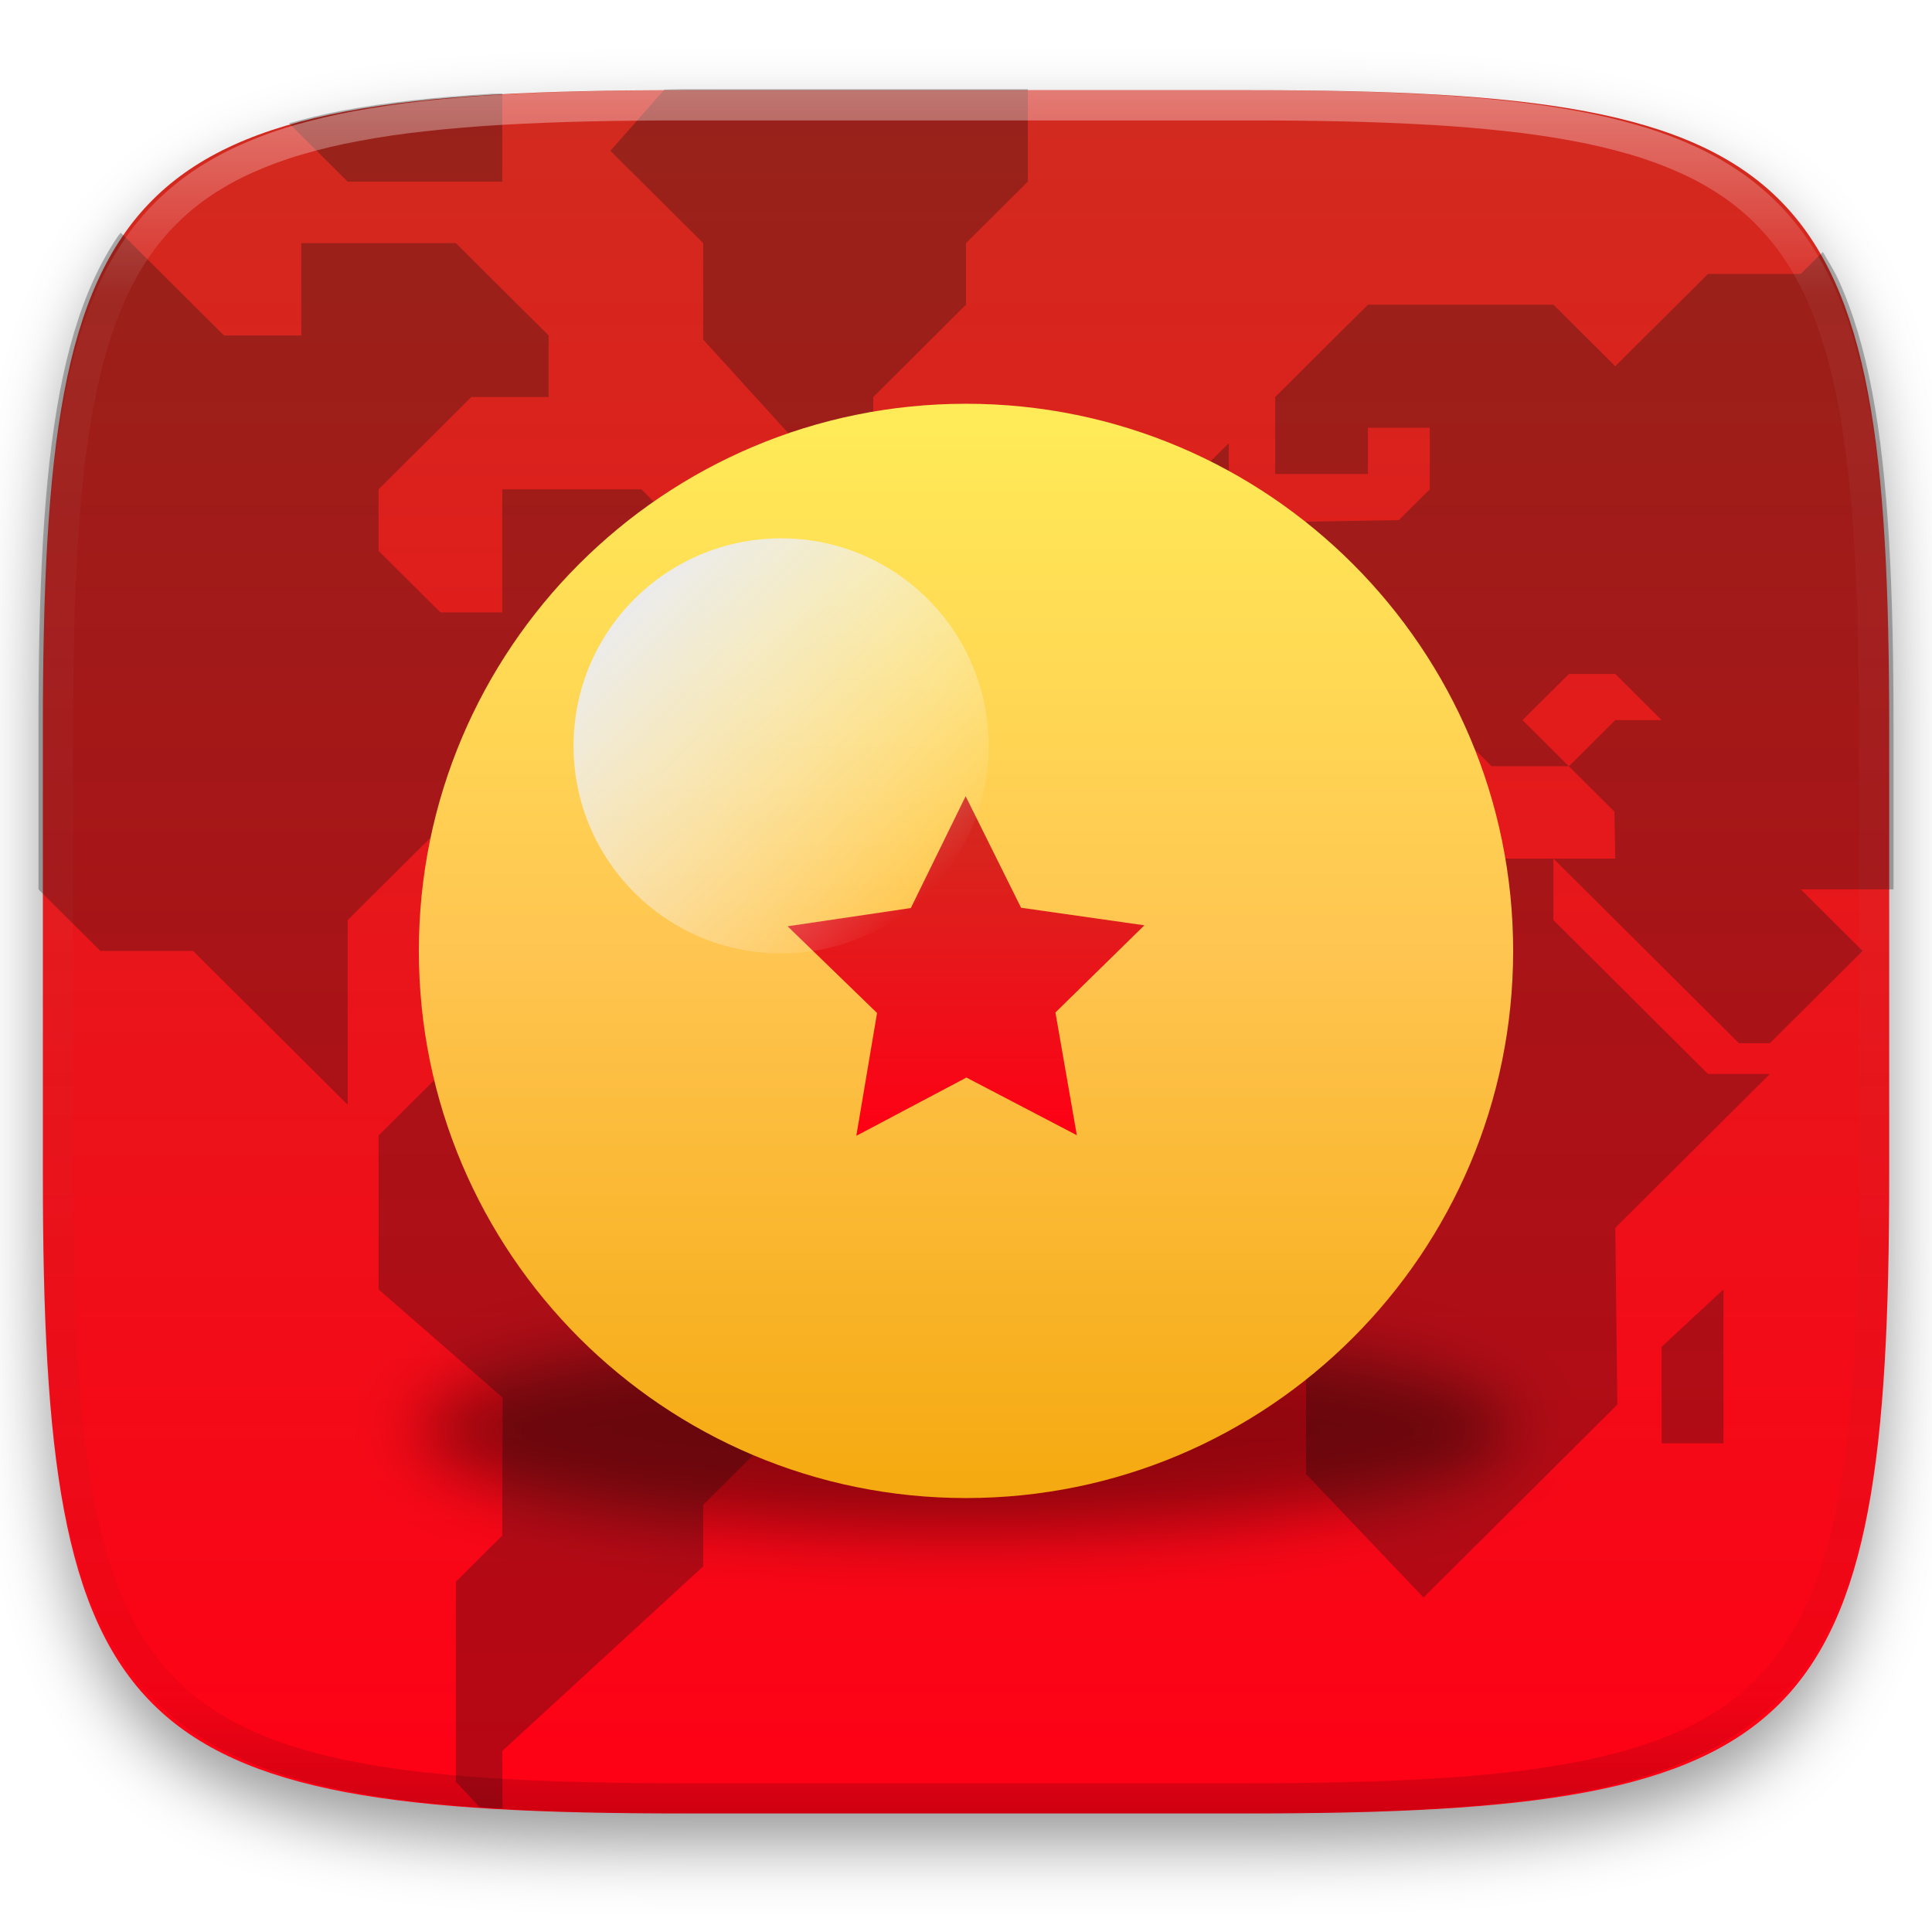
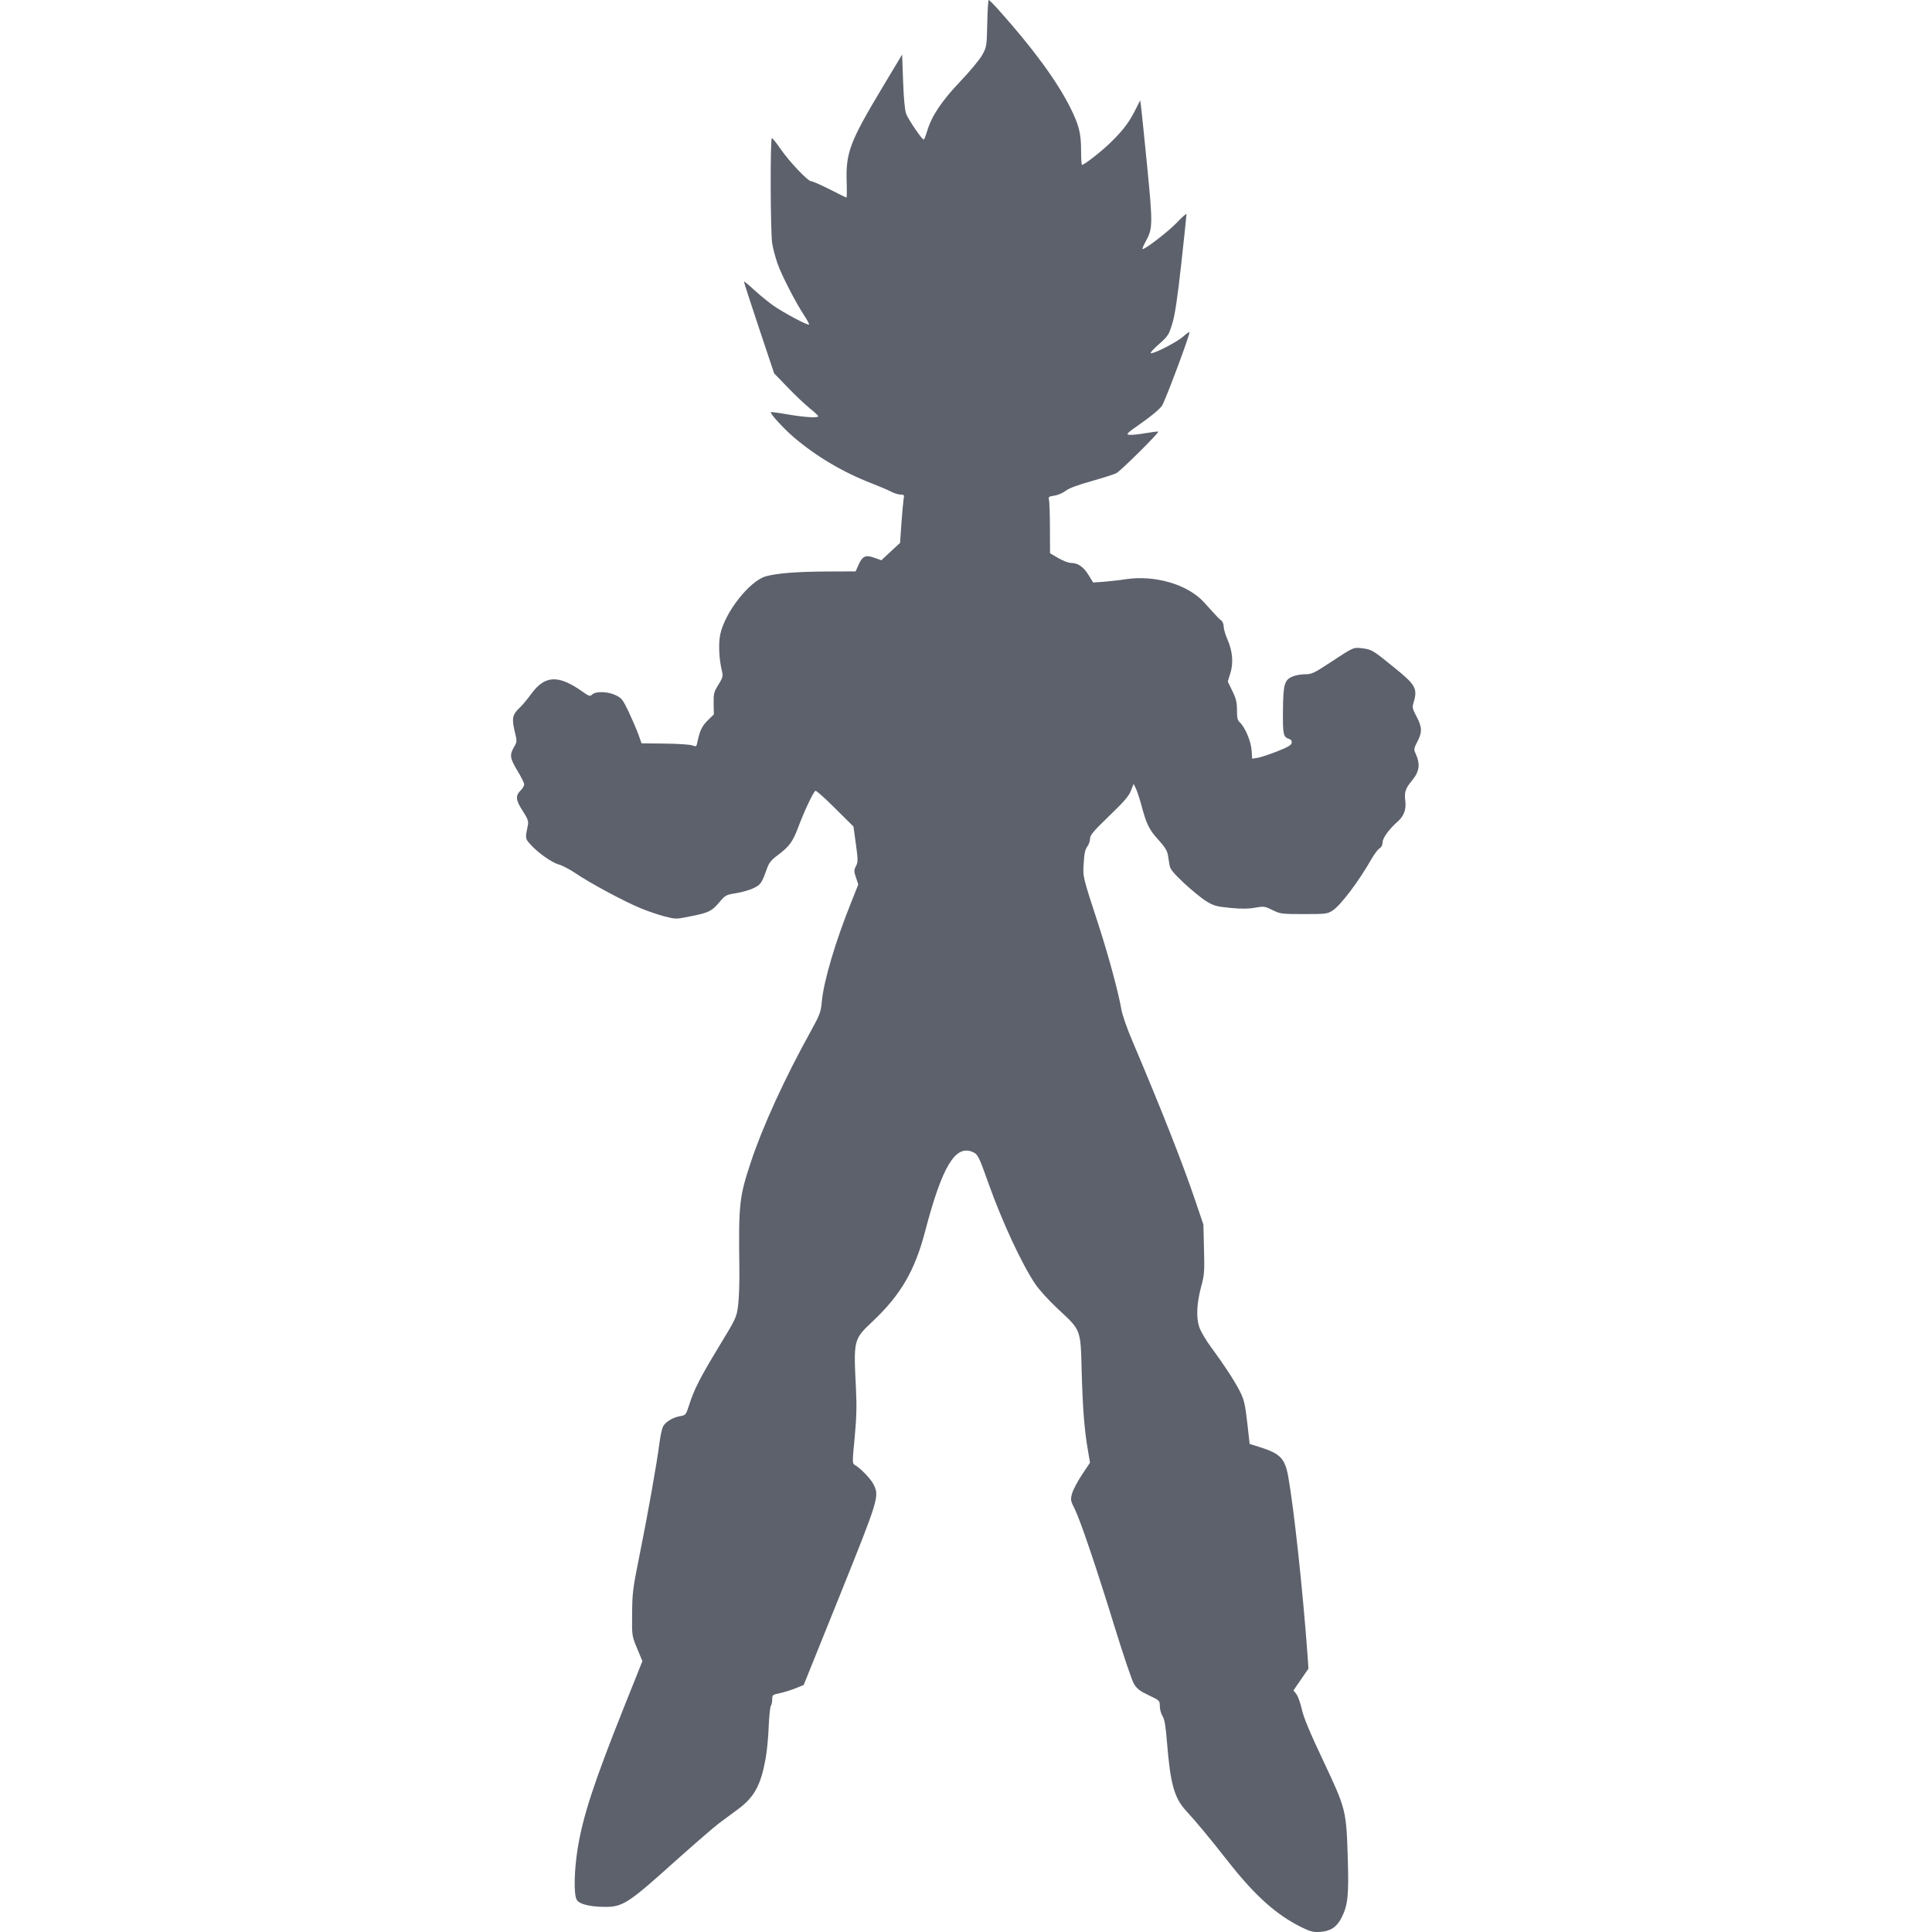
- <svg xmlns="http://www.w3.org/2000/svg" style="isolation:isolate" viewBox="0 0 256 256" width="256" height="256">
+ <svg xmlns="http://www.w3.org/2000/svg" style="isolation:isolate" viewBox="0 0 16 16" width="16" height="16">
  <defs>
-     <filter id="vMMyNN5llg5QDwG8JaqEOv3Hk6EMHJaB" x="-200%" y="-200%" width="400%" height="400%" filterUnits="objectBoundingBox" color-interpolation-filters="sRGB">
-       <feGaussianBlur in="SourceGraphic" stdDeviation="4.294" />
-       <feOffset dx="0" dy="4" result="pf_100_offsetBlur" />
-       <feFlood flood-color="#000000" flood-opacity="0.4" />
-       <feComposite in2="pf_100_offsetBlur" operator="in" result="pf_100_dropShadow" />
-       <feBlend in="SourceGraphic" in2="pf_100_dropShadow" mode="normal" />
-     </filter>
+     <clipPath id="_clipPath_qLp8g79IQOGzeu1QjyGXRGWhAVa7vmsw">
+       <rect width="16" height="16" />
+     </clipPath>
  </defs>
-   <g filter="url(#vMMyNN5llg5QDwG8JaqEOv3Hk6EMHJaB)">
-     <linearGradient id="_lgradient_6" x1="0" y1="0" x2="-1.8369701987210297e-16" y2="1" gradientTransform="matrix(244.6483,0,0,228.3384,5.68,11.95)" gradientUnits="userSpaceOnUse">
-       <stop offset="0%" stop-opacity="1" style="stop-color:rgb(209,43,31)" />
-       <stop offset="100%" stop-opacity="1" style="stop-color:rgb(255,0,21)" />
-     </linearGradient>
-     <path d=" M 165.689 11.95 C 239.745 11.95 250.328 22.507 250.328 96.494 L 250.328 155.745 C 250.328 229.731 239.745 240.288 165.689 240.288 L 90.319 240.288 C 16.264 240.288 5.68 229.731 5.68 155.745 L 5.68 96.494 C 5.68 22.507 16.264 11.95 90.319 11.95 L 165.689 11.95 Z " id="shape" fill="url(#_lgradient_6)" />
+   <g clip-path="url(#_clipPath_qLp8g79IQOGzeu1QjyGXRGWhAVa7vmsw)">
+     <rect width="16" height="16" style="fill:rgb(0,0,0)" fill-opacity="0" />
+     <path d=" M 10.779 15.961 C 10.571 15.858 10.397 15.703 10.177 15.424 C 9.995 15.193 9.919 15.102 9.818 14.991 C 9.725 14.888 9.692 14.77 9.665 14.434 C 9.654 14.296 9.645 14.241 9.628 14.213 C 9.615 14.192 9.605 14.155 9.605 14.129 C 9.605 14.083 9.603 14.082 9.512 14.039 C 9.437 14.003 9.415 13.985 9.39 13.944 C 9.374 13.916 9.305 13.713 9.237 13.493 C 9.081 12.986 8.95 12.599 8.902 12.5 C 8.865 12.427 8.864 12.42 8.879 12.367 C 8.888 12.336 8.925 12.266 8.961 12.212 L 9.027 12.113 L 9.009 12.007 C 8.98 11.836 8.967 11.674 8.958 11.359 C 8.949 11.004 8.954 11.019 8.761 10.84 C 8.687 10.771 8.606 10.682 8.573 10.633 C 8.46 10.464 8.301 10.122 8.185 9.797 C 8.106 9.574 8.098 9.558 8.052 9.539 C 7.91 9.48 7.801 9.664 7.661 10.199 C 7.577 10.521 7.46 10.723 7.229 10.941 C 7.068 11.093 7.068 11.091 7.089 11.506 C 7.096 11.645 7.093 11.745 7.078 11.905 C 7.058 12.109 7.058 12.12 7.079 12.132 C 7.124 12.157 7.209 12.245 7.232 12.289 C 7.284 12.391 7.282 12.399 6.956 13.21 L 6.656 13.954 L 6.59 13.981 C 6.554 13.996 6.495 14.014 6.459 14.022 C 6.397 14.035 6.395 14.037 6.395 14.075 C 6.395 14.097 6.39 14.12 6.384 14.127 C 6.378 14.133 6.37 14.21 6.366 14.298 C 6.363 14.386 6.351 14.507 6.34 14.567 C 6.3 14.785 6.247 14.883 6.112 14.983 C 6.068 15.015 5.999 15.067 5.958 15.097 C 5.917 15.127 5.757 15.266 5.601 15.405 C 5.197 15.769 5.157 15.794 4.999 15.792 C 4.877 15.79 4.792 15.767 4.775 15.731 C 4.751 15.684 4.755 15.488 4.784 15.309 C 4.828 15.039 4.918 14.763 5.17 14.132 L 5.32 13.757 L 5.277 13.653 C 5.233 13.548 5.233 13.548 5.235 13.364 C 5.236 13.197 5.241 13.153 5.292 12.902 C 5.362 12.557 5.443 12.101 5.461 11.952 C 5.469 11.89 5.483 11.826 5.493 11.81 C 5.516 11.772 5.576 11.737 5.633 11.728 C 5.678 11.72 5.681 11.717 5.706 11.639 C 5.749 11.504 5.798 11.409 5.952 11.155 C 6.098 10.915 6.1 10.91 6.113 10.809 C 6.12 10.753 6.125 10.616 6.123 10.504 C 6.116 9.972 6.122 9.913 6.218 9.625 C 6.315 9.331 6.499 8.928 6.718 8.534 C 6.79 8.403 6.798 8.381 6.806 8.294 C 6.822 8.123 6.919 7.795 7.053 7.463 L 7.108 7.325 L 7.089 7.267 C 7.071 7.215 7.071 7.206 7.089 7.172 C 7.106 7.139 7.106 7.122 7.088 6.99 L 7.068 6.845 L 6.915 6.693 C 6.832 6.61 6.759 6.545 6.753 6.549 C 6.735 6.559 6.657 6.726 6.611 6.85 C 6.565 6.972 6.538 7.01 6.436 7.086 C 6.387 7.122 6.368 7.147 6.352 7.192 C 6.309 7.313 6.3 7.327 6.241 7.355 C 6.209 7.371 6.144 7.389 6.096 7.397 C 6.014 7.41 6.007 7.413 5.959 7.47 C 5.895 7.546 5.872 7.558 5.721 7.588 C 5.599 7.613 5.598 7.613 5.506 7.59 C 5.455 7.577 5.364 7.546 5.304 7.521 C 5.172 7.467 4.883 7.312 4.765 7.231 C 4.718 7.199 4.656 7.167 4.627 7.159 C 4.57 7.144 4.449 7.058 4.39 6.99 C 4.349 6.944 4.349 6.943 4.372 6.832 C 4.378 6.801 4.37 6.779 4.329 6.716 C 4.271 6.626 4.267 6.591 4.31 6.548 C 4.327 6.532 4.341 6.508 4.341 6.496 C 4.341 6.484 4.316 6.433 4.285 6.383 C 4.223 6.279 4.219 6.253 4.256 6.188 C 4.283 6.143 4.283 6.142 4.261 6.05 C 4.237 5.946 4.244 5.916 4.31 5.855 C 4.328 5.838 4.37 5.787 4.403 5.742 C 4.515 5.591 4.627 5.588 4.824 5.728 C 4.879 5.767 4.886 5.769 4.905 5.751 C 4.936 5.723 5.035 5.726 5.1 5.758 C 5.148 5.781 5.159 5.795 5.207 5.896 C 5.236 5.958 5.272 6.042 5.287 6.082 L 5.313 6.156 L 5.506 6.158 C 5.613 6.159 5.715 6.166 5.733 6.173 C 5.764 6.185 5.768 6.183 5.774 6.153 C 5.795 6.052 5.811 6.017 5.859 5.968 L 5.912 5.916 L 5.91 5.826 C 5.909 5.744 5.912 5.73 5.95 5.67 C 5.987 5.609 5.989 5.6 5.978 5.554 C 5.955 5.459 5.949 5.333 5.964 5.257 C 6.002 5.072 6.208 4.809 6.345 4.772 C 6.44 4.747 6.591 4.735 6.836 4.733 L 7.086 4.732 L 7.11 4.678 C 7.142 4.605 7.169 4.593 7.241 4.619 L 7.299 4.64 L 7.376 4.568 L 7.454 4.496 L 7.465 4.336 C 7.471 4.248 7.48 4.158 7.483 4.136 C 7.49 4.099 7.488 4.096 7.458 4.096 C 7.44 4.096 7.405 4.085 7.38 4.072 C 7.356 4.059 7.283 4.028 7.219 4.003 C 6.985 3.913 6.76 3.78 6.576 3.623 C 6.489 3.549 6.374 3.423 6.384 3.413 C 6.387 3.411 6.45 3.419 6.524 3.432 C 6.665 3.456 6.776 3.463 6.776 3.447 C 6.776 3.442 6.746 3.413 6.709 3.384 C 6.672 3.354 6.589 3.277 6.526 3.211 L 6.411 3.092 L 6.286 2.718 C 6.217 2.512 6.161 2.338 6.161 2.332 C 6.161 2.327 6.196 2.355 6.24 2.396 C 6.283 2.436 6.355 2.495 6.399 2.527 C 6.483 2.587 6.69 2.697 6.7 2.688 C 6.703 2.684 6.685 2.65 6.659 2.611 C 6.589 2.505 6.472 2.278 6.438 2.18 C 6.422 2.133 6.402 2.059 6.395 2.016 C 6.38 1.923 6.378 1.144 6.392 1.144 C 6.398 1.144 6.43 1.183 6.463 1.232 C 6.535 1.337 6.69 1.501 6.718 1.501 C 6.729 1.501 6.798 1.531 6.871 1.568 C 6.944 1.605 7.006 1.636 7.01 1.636 C 7.013 1.636 7.014 1.583 7.012 1.518 C 7.003 1.263 7.035 1.179 7.313 0.715 L 7.471 0.452 L 7.479 0.672 C 7.484 0.812 7.493 0.91 7.504 0.941 C 7.52 0.987 7.634 1.155 7.65 1.156 C 7.654 1.156 7.667 1.123 7.679 1.083 C 7.716 0.96 7.797 0.838 7.953 0.674 C 8.033 0.59 8.115 0.491 8.135 0.454 C 8.171 0.389 8.172 0.382 8.176 0.194 C 8.178 0.087 8.184 0 8.188 0 C 8.193 0 8.23 0.037 8.27 0.082 C 8.553 0.398 8.755 0.673 8.864 0.892 C 8.935 1.034 8.953 1.104 8.953 1.244 C 8.953 1.311 8.956 1.365 8.961 1.365 C 8.981 1.365 9.13 1.248 9.208 1.17 C 9.305 1.074 9.355 1.007 9.407 0.901 L 9.443 0.831 L 9.45 0.886 C 9.454 0.916 9.477 1.14 9.501 1.384 C 9.548 1.867 9.547 1.892 9.486 2.004 C 9.47 2.033 9.459 2.06 9.461 2.062 C 9.473 2.074 9.675 1.918 9.746 1.844 C 9.79 1.797 9.826 1.765 9.826 1.774 C 9.826 1.782 9.807 1.966 9.783 2.183 C 9.751 2.471 9.731 2.604 9.709 2.678 C 9.68 2.773 9.674 2.783 9.598 2.85 C 9.553 2.889 9.523 2.923 9.53 2.925 C 9.553 2.933 9.749 2.832 9.8 2.786 C 9.828 2.761 9.851 2.745 9.851 2.752 C 9.851 2.782 9.65 3.32 9.623 3.36 C 9.606 3.386 9.535 3.446 9.456 3.501 C 9.33 3.589 9.321 3.598 9.354 3.601 C 9.373 3.603 9.434 3.597 9.488 3.587 C 9.542 3.578 9.589 3.572 9.592 3.575 C 9.601 3.583 9.282 3.899 9.246 3.918 C 9.228 3.928 9.136 3.957 9.041 3.984 C 8.927 4.016 8.853 4.043 8.825 4.065 C 8.801 4.083 8.759 4.101 8.731 4.105 C 8.687 4.111 8.681 4.115 8.687 4.138 C 8.691 4.152 8.695 4.258 8.695 4.373 L 8.696 4.582 L 8.765 4.622 C 8.802 4.644 8.85 4.662 8.869 4.662 C 8.926 4.662 8.972 4.693 9.014 4.761 L 9.053 4.824 L 9.141 4.818 C 9.19 4.814 9.271 4.805 9.322 4.797 C 9.564 4.76 9.836 4.84 9.97 4.987 C 10.077 5.105 10.093 5.123 10.114 5.139 C 10.125 5.147 10.134 5.17 10.134 5.189 C 10.134 5.209 10.148 5.256 10.165 5.295 C 10.208 5.392 10.216 5.49 10.189 5.576 L 10.168 5.644 L 10.206 5.723 C 10.237 5.786 10.244 5.817 10.244 5.881 C 10.244 5.944 10.249 5.966 10.267 5.982 C 10.31 6.021 10.36 6.138 10.365 6.212 L 10.37 6.283 L 10.415 6.276 C 10.44 6.272 10.512 6.248 10.576 6.223 C 10.665 6.188 10.694 6.171 10.697 6.152 C 10.7 6.136 10.692 6.125 10.677 6.12 C 10.627 6.104 10.623 6.084 10.625 5.884 C 10.627 5.666 10.637 5.63 10.706 5.602 C 10.729 5.592 10.775 5.584 10.808 5.584 C 10.862 5.584 10.882 5.575 11.014 5.488 C 11.213 5.357 11.207 5.36 11.283 5.369 C 11.36 5.379 11.368 5.383 11.551 5.532 C 11.724 5.672 11.741 5.703 11.707 5.817 C 11.694 5.858 11.697 5.869 11.731 5.934 C 11.778 6.021 11.779 6.064 11.738 6.142 C 11.71 6.195 11.708 6.207 11.721 6.235 C 11.765 6.33 11.757 6.388 11.689 6.47 C 11.639 6.53 11.629 6.563 11.638 6.631 C 11.647 6.702 11.627 6.758 11.576 6.803 C 11.503 6.867 11.45 6.94 11.45 6.977 C 11.45 6.998 11.44 7.017 11.424 7.026 C 11.411 7.035 11.382 7.072 11.361 7.109 C 11.252 7.301 11.101 7.5 11.034 7.542 C 10.992 7.569 10.976 7.57 10.798 7.57 C 10.615 7.57 10.604 7.569 10.539 7.537 C 10.474 7.505 10.467 7.504 10.395 7.517 C 10.341 7.527 10.283 7.528 10.191 7.519 C 10.077 7.508 10.053 7.502 9.992 7.465 C 9.954 7.442 9.871 7.374 9.807 7.315 C 9.719 7.232 9.69 7.197 9.686 7.167 C 9.682 7.145 9.676 7.107 9.672 7.081 C 9.667 7.047 9.646 7.013 9.597 6.959 C 9.519 6.875 9.494 6.826 9.453 6.67 C 9.436 6.609 9.415 6.544 9.405 6.526 L 9.388 6.492 L 9.366 6.548 C 9.35 6.591 9.308 6.64 9.186 6.757 C 9.053 6.886 9.027 6.916 9.027 6.947 C 9.027 6.967 9.016 6.996 9.004 7.012 C 8.987 7.034 8.979 7.07 8.975 7.146 C 8.967 7.263 8.965 7.253 9.096 7.655 C 9.18 7.914 9.262 8.217 9.286 8.356 C 9.294 8.405 9.333 8.516 9.38 8.626 C 9.611 9.17 9.795 9.635 9.897 9.938 L 9.966 10.141 L 9.971 10.345 C 9.976 10.529 9.974 10.559 9.948 10.653 C 9.911 10.792 9.905 10.907 9.931 10.988 C 9.942 11.023 9.986 11.098 10.029 11.156 C 10.141 11.308 10.223 11.434 10.269 11.524 C 10.303 11.592 10.311 11.628 10.329 11.78 L 10.349 11.958 L 10.438 11.986 C 10.602 12.038 10.641 12.079 10.668 12.225 C 10.716 12.494 10.789 13.167 10.829 13.714 L 10.836 13.819 L 10.774 13.909 L 10.712 13.999 L 10.736 14.03 C 10.749 14.046 10.769 14.103 10.781 14.155 C 10.795 14.221 10.848 14.349 10.961 14.587 C 11.148 14.985 11.15 14.992 11.162 15.401 C 11.171 15.693 11.162 15.779 11.111 15.88 C 11.071 15.959 11.02 15.993 10.934 15.999 C 10.876 16.003 10.853 15.997 10.779 15.961 L 10.779 15.961 Z " fill-rule="evenodd" fill="rgb(92,97,108)" />
  </g>
-   <g id="web-browser" style="opacity:0.3;">
-     <g id="map">
-       <path d=" M 63.539 239.441 C 64.089 239.477 64.56 239.539 65.12 239.572 C 65.555 239.597 66.147 239.583 66.588 239.607 L 66.549 232.015 L 93.178 207.55 L 93.178 199.394 L 105.468 187.161 L 105.468 181.046 L 111.612 174.929 L 111.612 158.62 L 103.419 150.464 L 87.032 150.464 L 78.839 142.31 L 58.356 142.31 L 50.161 150.464 L 50.161 170.853 L 66.604 185.193 L 66.549 203.472 L 60.405 209.589 L 60.405 236.091 L 63.539 239.441 Z " id="path4243" fill="rgb(17,17,17)" />
-       <path d=" M 99.322 81.148 L 93.178 87.265 L 99.322 87.265 L 101.371 89.304 L 103.419 89.304 L 105.468 87.265 L 99.322 81.148 Z " id="path1823" fill="rgb(17,17,17)" />
-       <path d=" M 177.16 109.69 L 152.58 109.69 L 138.242 123.961 L 138.242 144.349 L 148.483 154.543 L 162.822 154.543 L 168.967 160.659 L 168.967 166.775 L 173.064 170.852 L 173.064 195.317 L 188.62 211.682 L 214.308 186.115 L 214.031 162.697 L 234.515 142.31 L 226.321 142.31 L 205.838 121.923 L 205.838 113.768 L 181.257 113.768 L 177.16 109.69 Z " id="path4247" fill="rgb(17,17,17)" />
-       <path d=" M 250.902 117.845 L 250.902 96.374 C 250.902 87.126 250.735 78.869 250.299 71.499 C 250.081 67.815 249.796 64.353 249.43 61.099 C 249.064 57.845 248.618 54.801 248.078 51.952 C 247.538 49.104 246.904 46.451 246.164 43.982 C 245.425 41.513 244.579 39.226 243.613 37.111 C 242.999 35.764 242.248 34.6 241.533 33.388 L 238.611 36.296 L 226.321 36.296 L 214.031 48.529 L 205.838 40.374 L 181.258 40.374 L 168.968 52.607 L 168.968 62.8 L 181.258 62.8 L 181.258 56.683 L 189.451 56.683 L 189.451 64.839 L 185.353 68.915 L 168.968 69.191 L 162.822 75.032 L 154.629 75.032 L 154.629 83.187 L 148.483 89.304 L 148.483 101.534 L 160.773 101.534 L 168.968 93.38 L 177.161 93.38 L 177.161 97.458 L 185.353 105.613 L 189.451 105.613 L 189.451 101.534 L 181.258 93.38 L 189.451 93.38 L 197.643 101.534 L 207.885 101.534 L 201.741 95.419 L 207.885 89.304 L 214.031 89.304 L 220.175 95.419 L 214.031 95.419 L 207.885 101.534 L 213.919 107.54 L 214.031 113.767 L 205.838 113.767 L 230.419 138.232 L 234.514 138.232 L 238.611 134.156 L 246.804 125.999 L 238.611 117.845 L 250.902 117.845 Z " id="path4249" fill="rgb(17,17,17)" />
-       <path d=" M 156.677 70.954 L 156.677 64.838 L 162.822 58.722 L 162.822 70.954 L 156.677 70.954 Z " id="path4251" fill="rgb(17,17,17)" />
-       <path d=" M 220.176 191.24 L 220.176 178.456 L 228.37 170.852 L 228.37 191.24 L 220.176 191.24 Z " id="path4253" fill="rgb(17,17,17)" />
-       <path d=" M 136.193 11.831 L 90.136 11.831 C 89.347 11.831 88.788 11.88 88.013 11.882 L 80.888 19.986 L 93.178 32.218 L 93.178 45.001 L 107.517 60.761 L 115.71 60.761 L 115.71 52.607 L 128 40.374 L 128 32.218 L 136.193 24.064 L 136.193 11.831 Z " id="path1348" fill="rgb(17,17,17)" />
-       <path d=" M 125.951 56.683 L 132.097 56.683 L 138.242 62.799 L 125.951 62.799 L 125.951 56.683 Z " id="path13116" fill="rgb(17,17,17)" />
-       <path d=" M 70.646 123.961 L 64.501 123.961 L 58.355 130.078 L 70.646 130.078 L 70.646 123.961 Z " id="path13118" fill="rgb(17,17,17)" />
-       <path d=" M 16.003 30.841 C 15.896 30.993 15.758 31.109 15.653 31.263 C 14.436 33.051 13.352 34.995 12.386 37.111 C 11.421 39.226 10.575 41.513 9.835 43.982 C 9.095 46.451 8.462 49.104 7.922 51.952 C 7.382 54.801 6.936 57.845 6.57 61.099 C 6.204 64.353 5.918 67.815 5.7 71.499 C 5.264 78.869 5.098 87.126 5.098 96.374 L 5.098 117.845 L 13.291 125.999 L 25.581 125.999 L 46.066 146.388 L 46.066 121.923 L 58.356 109.691 L 66.549 109.691 L 78.839 97.458 L 91.129 97.458 L 84.985 91.341 L 97.275 77.072 L 84.985 64.839 L 66.549 64.839 L 66.549 81.148 L 58.356 81.148 L 50.161 72.993 L 50.161 64.839 L 62.452 52.607 L 72.695 52.607 L 72.695 44.45 L 60.405 32.218 L 39.92 32.218 L 39.92 44.45 L 29.678 44.45 L 16.003 30.841 Z " id="path4245" fill="rgb(17,17,17)" />
-       <path d=" M 66.549 12.396 C 66.12 12.419 65.544 12.404 65.12 12.429 C 61.415 12.646 57.931 12.929 54.659 13.292 C 51.387 13.656 48.325 14.1 45.46 14.636 C 42.901 15.115 40.554 15.699 38.301 16.335 L 46.066 24.064 L 66.549 24.064 L 66.549 12.396 Z " id="path1252" fill="rgb(17,17,17)" />
-     </g>
-   </g>
-   <g opacity="0.4">
-     <linearGradient id="_lgradient_7" x1="0.517" y1="0" x2="0.517" y2="1" gradientTransform="matrix(244.65,0,0,228.34,5.68,11.95)" gradientUnits="userSpaceOnUse">
-       <stop offset="0%" stop-opacity="1" style="stop-color:rgb(255,255,255)" />
-       <stop offset="12.5%" stop-opacity="0.098" style="stop-color:rgb(255,255,255)" />
-       <stop offset="92.5%" stop-opacity="0.098" style="stop-color:rgb(0,0,0)" />
-       <stop offset="100%" stop-opacity="0.498" style="stop-color:rgb(0,0,0)" />
-     </linearGradient>
-     <path d=" M 165.068 11.951 C 169.396 11.941 173.724 11.991 178.052 12.089 C 181.927 12.167 185.803 12.315 189.678 12.541 C 193.131 12.737 196.583 13.022 200.026 13.395 C 203.085 13.73 206.144 14.181 209.174 14.741 C 211.889 15.243 214.574 15.881 217.22 16.657 C 219.62 17.355 221.971 18.219 224.243 19.241 C 226.358 20.184 228.384 21.304 230.302 22.591 C 232.142 23.829 233.863 25.244 235.437 26.806 C 237.001 28.378 238.417 30.088 239.656 31.925 C 240.945 33.841 242.066 35.865 243.02 37.967 C 244.043 40.247 244.909 42.585 245.617 44.972 C 246.394 47.615 247.034 50.297 247.535 53.009 C 248.096 56.035 248.548 59.081 248.883 62.136 C 249.257 65.575 249.542 69.014 249.739 72.462 C 249.965 76.323 250.112 80.194 250.201 84.055 C 250.289 88.378 250.339 92.701 250.329 97.014 L 250.329 155.226 C 250.339 159.549 250.289 163.862 250.201 168.185 C 250.112 172.056 249.965 175.917 249.739 179.778 C 249.542 183.226 249.257 186.675 248.883 190.104 C 248.548 193.159 248.096 196.215 247.535 199.241 C 247.034 201.943 246.394 204.625 245.617 207.268 C 244.909 209.655 244.043 212.003 243.02 214.273 C 242.066 216.385 240.945 218.399 239.656 220.315 C 238.417 222.152 237.001 223.872 235.437 225.434 C 233.863 226.996 232.142 228.411 230.302 229.649 C 228.384 230.936 226.358 232.056 224.243 232.999 C 221.971 234.021 219.62 234.885 217.22 235.593 C 214.574 236.369 211.889 237.007 209.174 237.499 C 206.144 238.068 203.085 238.51 200.026 238.845 C 196.583 239.218 193.131 239.503 189.678 239.699 C 185.803 239.925 181.927 240.073 178.052 240.161 C 173.724 240.249 169.396 240.299 165.068 240.289 L 90.942 240.289 C 86.614 240.299 82.286 240.249 77.958 240.161 C 74.083 240.073 70.207 239.925 66.332 239.699 C 62.879 239.503 59.427 239.218 55.984 238.845 C 52.925 238.51 49.866 238.068 46.836 237.499 C 44.121 237.007 41.436 236.369 38.79 235.593 C 36.39 234.885 34.039 234.021 31.767 232.999 C 29.652 232.056 27.626 230.936 25.708 229.649 C 23.868 228.411 22.147 226.996 20.573 225.434 C 19.009 223.872 17.593 222.152 16.354 220.315 C 15.065 218.399 13.944 216.385 12.99 214.273 C 11.967 212.003 11.101 209.655 10.393 207.268 C 9.616 204.625 8.976 201.943 8.475 199.241 C 7.914 196.215 7.462 193.159 7.127 190.104 C 6.753 186.675 6.468 183.226 6.271 179.778 C 6.045 175.917 5.898 172.056 5.809 168.185 C 5.721 163.862 5.671 159.549 5.681 155.226 L 5.681 97.014 C 5.671 92.701 5.721 88.378 5.809 84.055 C 5.898 80.194 6.045 76.323 6.271 72.462 C 6.468 69.014 6.753 65.575 7.127 62.136 C 7.462 59.081 7.914 56.035 8.475 53.009 C 8.976 50.297 9.616 47.615 10.393 44.972 C 11.101 42.585 11.967 40.247 12.99 37.967 C 13.944 35.865 15.065 33.841 16.354 31.925 C 17.593 30.088 19.009 28.378 20.573 26.806 C 22.147 25.244 23.868 23.829 25.708 22.591 C 27.626 21.304 29.652 20.184 31.767 19.241 C 34.039 18.219 36.39 17.355 38.79 16.657 C 41.436 15.881 44.121 15.243 46.836 14.741 C 49.866 14.181 52.925 13.73 55.984 13.395 C 59.427 13.022 62.879 12.737 66.332 12.541 C 70.207 12.315 74.083 12.167 77.958 12.089 C 82.286 11.991 86.614 11.941 90.942 11.951 L 165.068 11.951 Z  M 165.078 15.96 C 169.376 15.95 173.675 15.999 177.973 16.087 C 181.8 16.176 185.626 16.323 189.452 16.539 C 192.836 16.736 196.219 17.011 199.583 17.384 C 202.554 17.699 205.515 18.131 208.446 18.681 C 211.023 19.153 213.58 19.762 216.099 20.499 C 218.322 21.147 220.495 21.953 222.6 22.896 C 224.509 23.751 226.338 24.763 228.069 25.922 C 229.692 27.013 231.207 28.26 232.594 29.646 C 233.981 31.031 235.23 32.544 236.332 34.165 C 237.492 35.894 238.506 37.712 239.361 39.608 C 240.306 41.72 241.112 43.892 241.761 46.102 C 242.509 48.617 243.109 51.162 243.591 53.736 C 244.132 56.664 244.565 59.611 244.889 62.578 C 245.263 65.938 245.539 69.308 245.735 72.688 C 245.952 76.51 246.109 80.322 246.188 84.144 C 246.276 88.437 246.325 92.721 246.325 97.014 C 246.325 97.014 246.325 97.014 246.325 97.014 L 246.325 155.226 C 246.325 155.226 246.325 155.226 246.325 155.226 C 246.325 159.519 246.276 163.803 246.188 168.096 C 246.109 171.918 245.952 175.74 245.735 179.552 C 245.539 182.932 245.263 186.302 244.889 189.672 C 244.565 192.629 244.132 195.576 243.591 198.504 C 243.109 201.078 242.509 203.623 241.761 206.138 C 241.112 208.358 240.306 210.52 239.361 212.632 C 238.506 214.528 237.492 216.356 236.332 218.075 C 235.23 219.706 233.981 221.219 232.594 222.604 C 231.207 223.98 229.692 225.227 228.069 226.318 C 226.338 227.477 224.509 228.489 222.6 229.344 C 220.495 230.297 218.322 231.093 216.099 231.741 C 213.58 232.478 211.023 233.087 208.446 233.559 C 205.515 234.109 202.554 234.541 199.583 234.865 C 196.219 235.229 192.836 235.514 189.452 235.701 C 185.626 235.917 181.8 236.074 177.973 236.153 C 173.675 236.251 169.376 236.29 165.078 236.29 C 165.078 236.29 165.078 236.29 165.068 236.29 L 90.942 236.29 C 90.932 236.29 90.932 236.29 90.932 236.29 C 86.634 236.29 82.335 236.251 78.037 236.153 C 74.21 236.074 70.384 235.917 66.558 235.701 C 63.174 235.514 59.791 235.229 56.427 234.865 C 53.456 234.541 50.495 234.109 47.564 233.559 C 44.987 233.087 42.43 232.478 39.911 231.741 C 37.688 231.093 35.515 230.297 33.41 229.344 C 31.501 228.489 29.672 227.477 27.941 226.318 C 26.318 225.227 24.803 223.98 23.416 222.604 C 22.029 221.219 20.78 219.706 19.678 218.075 C 18.518 216.356 17.504 214.528 16.649 212.632 C 15.704 210.52 14.898 208.358 14.249 206.138 C 13.501 203.623 12.901 201.078 12.419 198.504 C 11.878 195.576 11.445 192.629 11.121 189.672 C 10.747 186.302 10.472 182.932 10.275 179.552 C 10.058 175.74 9.901 171.918 9.822 168.096 C 9.734 163.803 9.685 159.519 9.685 155.226 C 9.685 155.226 9.685 155.226 9.685 155.226 L 9.685 97.014 C 9.685 97.014 9.685 97.014 9.685 97.014 C 9.685 92.721 9.734 88.437 9.822 84.144 C 9.901 80.322 10.058 76.51 10.275 72.688 C 10.472 69.308 10.747 65.938 11.121 62.578 C 11.445 59.611 11.878 56.664 12.419 53.736 C 12.901 51.162 13.501 48.617 14.249 46.102 C 14.898 43.892 15.704 41.72 16.649 39.608 C 17.504 37.712 18.518 35.894 19.678 34.165 C 20.78 32.544 22.029 31.031 23.416 29.646 C 24.803 28.26 26.318 27.013 27.941 25.922 C 29.672 24.763 31.501 23.751 33.41 22.896 C 35.515 21.953 37.688 21.147 39.911 20.499 C 42.43 19.762 44.987 19.153 47.564 18.681 C 50.495 18.131 53.456 17.699 56.427 17.384 C 59.791 17.011 63.174 16.736 66.558 16.539 C 70.384 16.323 74.21 16.176 78.037 16.087 C 82.335 15.999 86.634 15.95 90.932 15.96 C 90.932 15.96 90.932 15.96 90.942 15.96 L 165.068 15.96 C 165.078 15.96 165.078 15.96 165.078 15.96 Z " fill-rule="evenodd" id="highlight" fill="url(#_lgradient_7)" />
-   </g>
-   <defs>
-     <filter id="ZGFZDZrJin63PU1HKbUV3ZrlOFkTRduD" x="-200%" y="-200%" width="400%" height="400%" filterUnits="objectBoundingBox" color-interpolation-filters="sRGB">
-       <feGaussianBlur stdDeviation="4.294" />
-     </filter>
-   </defs>
-   <g opacity="0.4" filter="url(#ZGFZDZrJin63PU1HKbUV3ZrlOFkTRduD)">
-     <ellipse vector-effect="non-scaling-stroke" cx="128" cy="189.5" rx="72.5" ry="13.5" id="Ellipse" fill="rgb(0,0,0)" />
-   </g>
-   <linearGradient id="_lgradient_8" x1="0" y1="0" x2="-1.8369701987210297e-16" y2="1" gradientTransform="matrix(145,0,0,145,55.5,53.5)" gradientUnits="userSpaceOnUse">
-     <stop offset="0%" stop-opacity="1" style="stop-color:rgb(255,236,87)" />
-     <stop offset="50%" stop-opacity="1" style="stop-color:rgb(255,197,81)" />
-     <stop offset="100%" stop-opacity="1" style="stop-color:rgb(245,169,15)" />
-   </linearGradient>
-   <circle vector-effect="non-scaling-stroke" cx="128" cy="126" r="72.5" id="Ellipse" fill="url(#_lgradient_8)" />
-   <linearGradient id="_lgradient_9" x1="0" y1="0" x2="-1.8369701987210297e-16" y2="1" gradientTransform="matrix(47.27339,0,0,45,104.3633,105.5)" gradientUnits="userSpaceOnUse">
-     <stop offset="0%" stop-opacity="1" style="stop-color:rgb(209,43,31)" />
-     <stop offset="100%" stop-opacity="1" style="stop-color:rgb(255,0,21)" />
-   </linearGradient>
-   <path d=" M 142.685 150.419 L 128.056 142.78 L 113.468 150.5 L 116.213 134.226 L 104.363 122.738 L 120.689 120.32 L 127.953 105.5 L 135.298 120.28 L 151.637 122.608 L 139.85 134.16 L 142.685 150.419 Z " id="Polygon" fill="url(#_lgradient_9)" />
-   <linearGradient id="_lgradient_10" x1="0.146" y1="0.146" x2="0.854" y2="0.854" gradientTransform="matrix(55,0,0,55,76,71.33333)" gradientUnits="userSpaceOnUse">
-     <stop offset="0%" stop-opacity="1" style="stop-color:rgb(235,235,235)" />
-     <stop offset="100%" stop-opacity="0" style="stop-color:rgb(255,255,255)" />
-   </linearGradient>
-   <circle vector-effect="non-scaling-stroke" cx="103.5" cy="98.833" r="27.5" id="Ellipse" fill="url(#_lgradient_10)" />
</svg>
